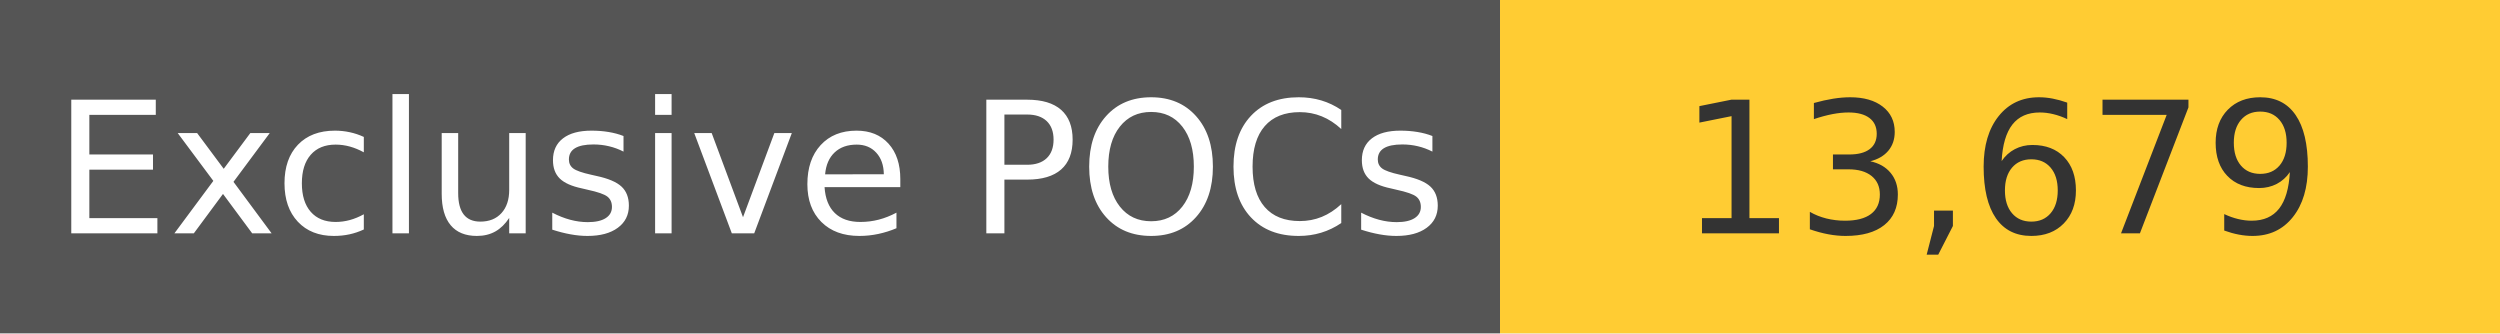
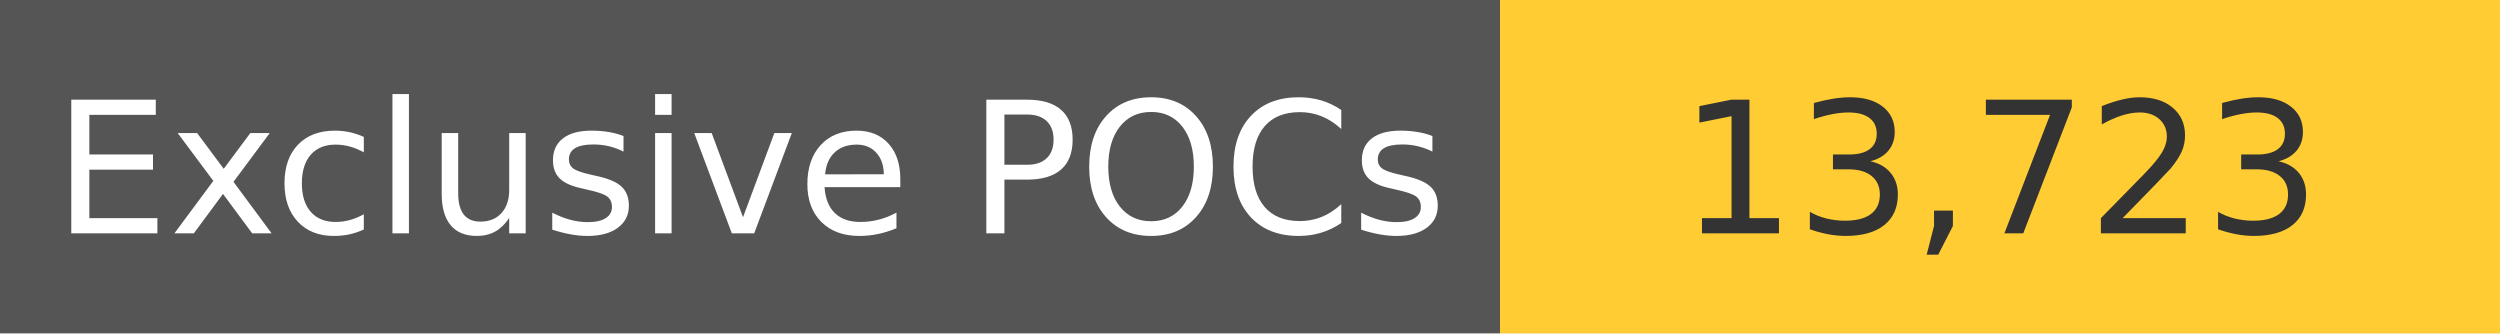
<svg xmlns="http://www.w3.org/2000/svg" width="150" height="20" role="img">
  <linearGradient id="s" x2="0" y2="100%">
    <stop offset="0" stop-color="#bbb" stop-opacity=".1" />
    <stop offset="1" stop-opacity=".1" />
  </linearGradient>
  <g>
    <rect width="90" height="20" fill="#555" />
    <rect x="90" width="267" height="20" fill="#ffcc33" />
  </g>
  <g fill="#fff" text-anchor="middle" font-family="Verdana,Geneva,DejaVu Sans,sans-serif" text-rendering="geometricPrecision" font-size="110">
    <text x="450" y="140" transform="scale(.1)" fill="#fff">
            Exclusive POCs
        </text>
    <text x="1200" y="140" transform="scale(.1)" fill="#333">
-             13,679
+             13,723
        </text>
  </g>
</svg>
